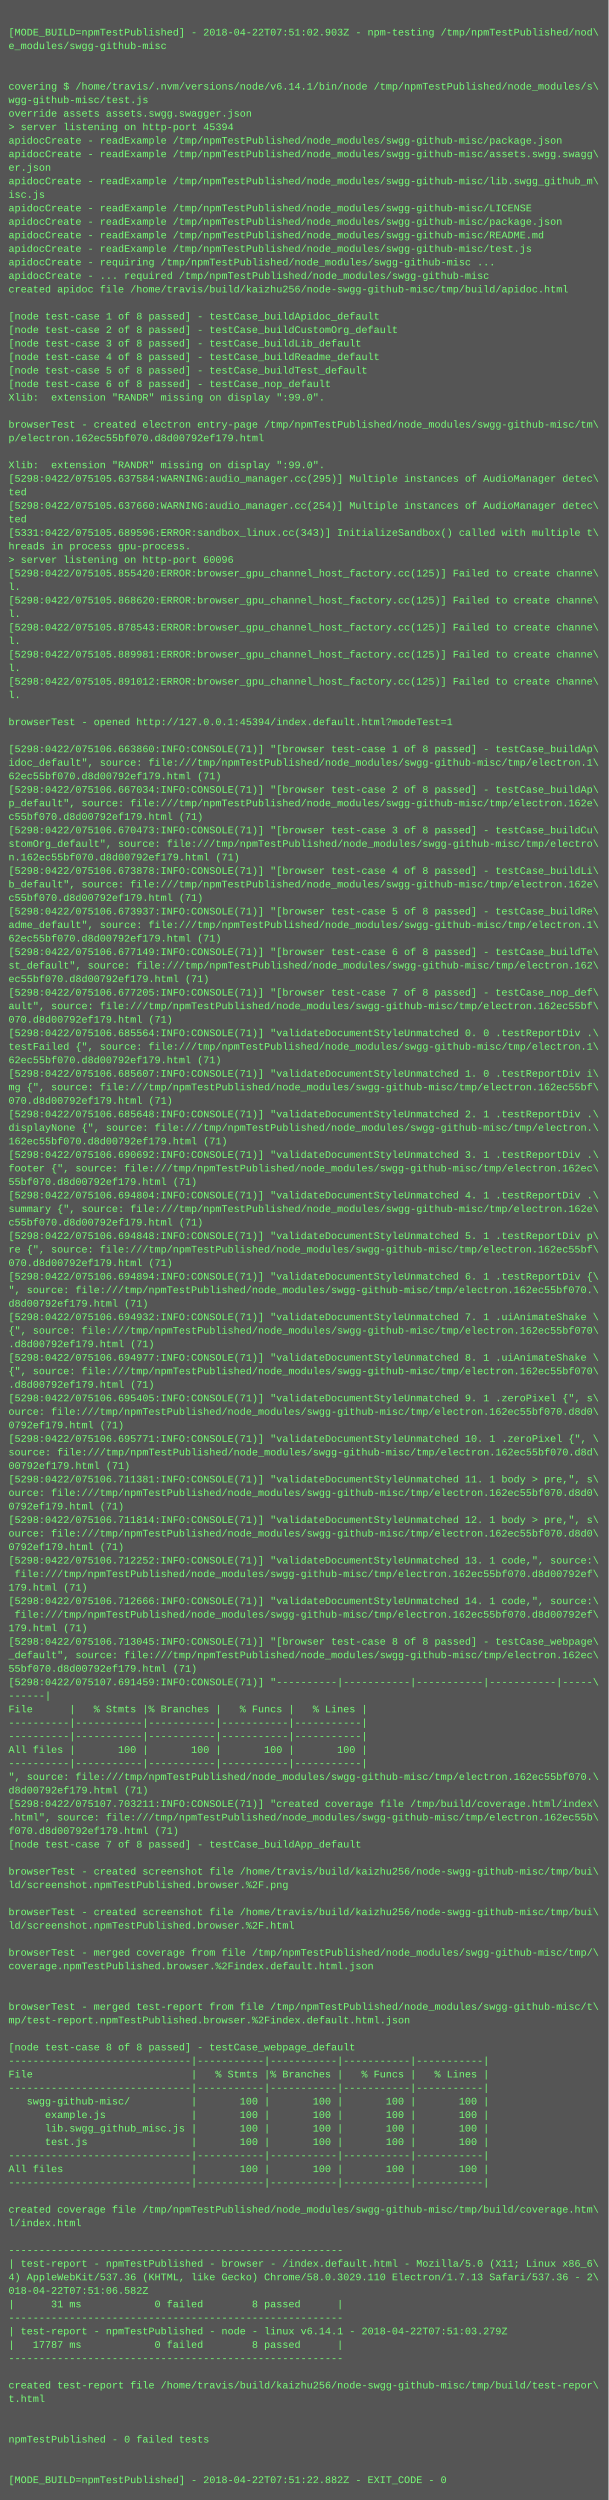
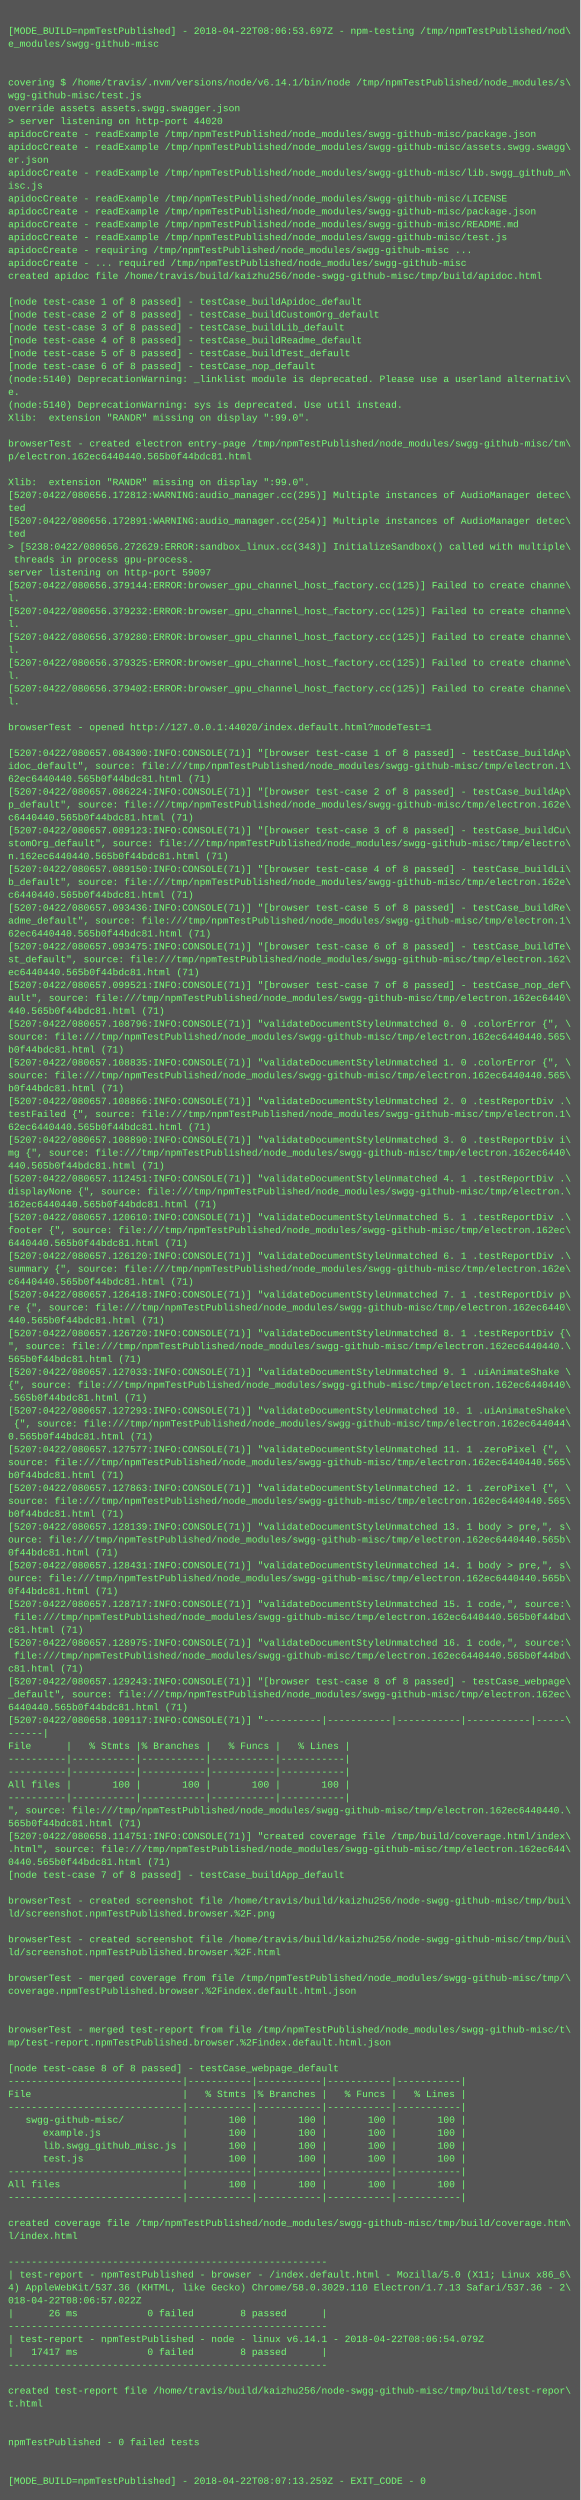
- <svg xmlns="http://www.w3.org/2000/svg" height="2958" width="720">
-   <rect height="2958" fill="#555" width="720" />
+ <svg xmlns="http://www.w3.org/2000/svg" height="3102" width="720">
+   <rect height="3102" fill="#555" width="720" />
  <text fill="#7f7" font-family="Courier New" font-size="12" xml:space="preserve">
    <tspan x="10" y="26" />
-     <tspan x="10" y="42">[MODE_BUILD=npmTestPublished] - 2018-04-22T07:51:02.903Z - npm-testing /tmp/npmTestPublished/nod\</tspan>
+     <tspan x="10" y="42">[MODE_BUILD=npmTestPublished] - 2018-04-22T08:06:53.697Z - npm-testing /tmp/npmTestPublished/nod\</tspan>
    <tspan x="10" y="58">e_modules/swgg-github-misc</tspan>
    <tspan x="10" y="74" />
    <tspan x="10" y="90" />
    <tspan x="10" y="106">covering $ /home/travis/.nvm/versions/node/v6.14.1/bin/node /tmp/npmTestPublished/node_modules/s\</tspan>
    <tspan x="10" y="122">wgg-github-misc/test.js</tspan>
    <tspan x="10" y="138">override assets assets.swgg.swagger.json</tspan>
-     <tspan x="10" y="154">&gt; server listening on http-port 45394</tspan>
+     <tspan x="10" y="154">&gt; server listening on http-port 44020</tspan>
    <tspan x="10" y="170">apidocCreate - readExample /tmp/npmTestPublished/node_modules/swgg-github-misc/package.json</tspan>
    <tspan x="10" y="186">apidocCreate - readExample /tmp/npmTestPublished/node_modules/swgg-github-misc/assets.swgg.swagg\</tspan>
    <tspan x="10" y="202">er.json</tspan>
    <tspan x="10" y="218">apidocCreate - readExample /tmp/npmTestPublished/node_modules/swgg-github-misc/lib.swgg_github_m\</tspan>
    <tspan x="10" y="234">isc.js</tspan>
    <tspan x="10" y="250">apidocCreate - readExample /tmp/npmTestPublished/node_modules/swgg-github-misc/LICENSE</tspan>
    <tspan x="10" y="266">apidocCreate - readExample /tmp/npmTestPublished/node_modules/swgg-github-misc/package.json</tspan>
    <tspan x="10" y="282">apidocCreate - readExample /tmp/npmTestPublished/node_modules/swgg-github-misc/README.md</tspan>
    <tspan x="10" y="298">apidocCreate - readExample /tmp/npmTestPublished/node_modules/swgg-github-misc/test.js</tspan>
    <tspan x="10" y="314">apidocCreate - requiring /tmp/npmTestPublished/node_modules/swgg-github-misc ...</tspan>
    <tspan x="10" y="330">apidocCreate - ... required /tmp/npmTestPublished/node_modules/swgg-github-misc</tspan>
    <tspan x="10" y="346">created apidoc file /home/travis/build/kaizhu256/node-swgg-github-misc/tmp/build/apidoc.html</tspan>
    <tspan x="10" y="362" />
    <tspan x="10" y="378">[node test-case 1 of 8 passed] - testCase_buildApidoc_default</tspan>
    <tspan x="10" y="394">[node test-case 2 of 8 passed] - testCase_buildCustomOrg_default</tspan>
    <tspan x="10" y="410">[node test-case 3 of 8 passed] - testCase_buildLib_default</tspan>
    <tspan x="10" y="426">[node test-case 4 of 8 passed] - testCase_buildReadme_default</tspan>
    <tspan x="10" y="442">[node test-case 5 of 8 passed] - testCase_buildTest_default</tspan>
    <tspan x="10" y="458">[node test-case 6 of 8 passed] - testCase_nop_default</tspan>
-     <tspan x="10" y="474">Xlib:  extension "RANDR" missing on display ":99.0".</tspan>
-     <tspan x="10" y="490" />
-     <tspan x="10" y="506">browserTest - created electron entry-page /tmp/npmTestPublished/node_modules/swgg-github-misc/tm\</tspan>
-     <tspan x="10" y="522">p/electron.162ec55bf070.d8d00792ef179.html</tspan>
+     <tspan x="10" y="474">(node:5140) DeprecationWarning: _linklist module is deprecated. Please use a userland alternativ\</tspan>
+     <tspan x="10" y="490">e.</tspan>
+     <tspan x="10" y="506">(node:5140) DeprecationWarning: sys is deprecated. Use util instead.</tspan>
+     <tspan x="10" y="522">Xlib:  extension "RANDR" missing on display ":99.0".</tspan>
    <tspan x="10" y="538" />
-     <tspan x="10" y="554">Xlib:  extension "RANDR" missing on display ":99.0".</tspan>
-     <tspan x="10" y="570">[5298:0422/075105.637584:WARNING:audio_manager.cc(295)] Multiple instances of AudioManager detec\</tspan>
-     <tspan x="10" y="586">ted</tspan>
-     <tspan x="10" y="602">[5298:0422/075105.637660:WARNING:audio_manager.cc(254)] Multiple instances of AudioManager detec\</tspan>
-     <tspan x="10" y="618">ted</tspan>
-     <tspan x="10" y="634">[5331:0422/075105.689596:ERROR:sandbox_linux.cc(343)] InitializeSandbox() called with multiple t\</tspan>
-     <tspan x="10" y="650">hreads in process gpu-process. </tspan>
-     <tspan x="10" y="666">&gt; server listening on http-port 60096</tspan>
-     <tspan x="10" y="682">[5298:0422/075105.855420:ERROR:browser_gpu_channel_host_factory.cc(125)] Failed to create channe\</tspan>
-     <tspan x="10" y="698">l.</tspan>
-     <tspan x="10" y="714">[5298:0422/075105.868620:ERROR:browser_gpu_channel_host_factory.cc(125)] Failed to create channe\</tspan>
-     <tspan x="10" y="730">l.</tspan>
-     <tspan x="10" y="746">[5298:0422/075105.878543:ERROR:browser_gpu_channel_host_factory.cc(125)] Failed to create channe\</tspan>
-     <tspan x="10" y="762">l.</tspan>
-     <tspan x="10" y="778">[5298:0422/075105.889981:ERROR:browser_gpu_channel_host_factory.cc(125)] Failed to create channe\</tspan>
-     <tspan x="10" y="794">l.</tspan>
-     <tspan x="10" y="810">[5298:0422/075105.891012:ERROR:browser_gpu_channel_host_factory.cc(125)] Failed to create channe\</tspan>
-     <tspan x="10" y="826">l.</tspan>
-     <tspan x="10" y="842" />
-     <tspan x="10" y="858">browserTest - opened http://127.0.0.1:45394/index.default.html?modeTest=1</tspan>
-     <tspan x="10" y="874" />
-     <tspan x="10" y="890">[5298:0422/075106.663860:INFO:CONSOLE(71)] "[browser test-case 1 of 8 passed] - testCase_buildAp\</tspan>
-     <tspan x="10" y="906">idoc_default", source: file:///tmp/npmTestPublished/node_modules/swgg-github-misc/tmp/electron.1\</tspan>
-     <tspan x="10" y="922">62ec55bf070.d8d00792ef179.html (71)</tspan>
-     <tspan x="10" y="938">[5298:0422/075106.667034:INFO:CONSOLE(71)] "[browser test-case 2 of 8 passed] - testCase_buildAp\</tspan>
-     <tspan x="10" y="954">p_default", source: file:///tmp/npmTestPublished/node_modules/swgg-github-misc/tmp/electron.162e\</tspan>
-     <tspan x="10" y="970">c55bf070.d8d00792ef179.html (71)</tspan>
-     <tspan x="10" y="986">[5298:0422/075106.670473:INFO:CONSOLE(71)] "[browser test-case 3 of 8 passed] - testCase_buildCu\</tspan>
-     <tspan x="10" y="1002">stomOrg_default", source: file:///tmp/npmTestPublished/node_modules/swgg-github-misc/tmp/electro\</tspan>
-     <tspan x="10" y="1018">n.162ec55bf070.d8d00792ef179.html (71)</tspan>
-     <tspan x="10" y="1034">[5298:0422/075106.673878:INFO:CONSOLE(71)] "[browser test-case 4 of 8 passed] - testCase_buildLi\</tspan>
-     <tspan x="10" y="1050">b_default", source: file:///tmp/npmTestPublished/node_modules/swgg-github-misc/tmp/electron.162e\</tspan>
-     <tspan x="10" y="1066">c55bf070.d8d00792ef179.html (71)</tspan>
-     <tspan x="10" y="1082">[5298:0422/075106.673937:INFO:CONSOLE(71)] "[browser test-case 5 of 8 passed] - testCase_buildRe\</tspan>
-     <tspan x="10" y="1098">adme_default", source: file:///tmp/npmTestPublished/node_modules/swgg-github-misc/tmp/electron.1\</tspan>
-     <tspan x="10" y="1114">62ec55bf070.d8d00792ef179.html (71)</tspan>
-     <tspan x="10" y="1130">[5298:0422/075106.677149:INFO:CONSOLE(71)] "[browser test-case 6 of 8 passed] - testCase_buildTe\</tspan>
-     <tspan x="10" y="1146">st_default", source: file:///tmp/npmTestPublished/node_modules/swgg-github-misc/tmp/electron.162\</tspan>
-     <tspan x="10" y="1162">ec55bf070.d8d00792ef179.html (71)</tspan>
-     <tspan x="10" y="1178">[5298:0422/075106.677205:INFO:CONSOLE(71)] "[browser test-case 7 of 8 passed] - testCase_nop_def\</tspan>
-     <tspan x="10" y="1194">ault", source: file:///tmp/npmTestPublished/node_modules/swgg-github-misc/tmp/electron.162ec55bf\</tspan>
-     <tspan x="10" y="1210">070.d8d00792ef179.html (71)</tspan>
-     <tspan x="10" y="1226">[5298:0422/075106.685564:INFO:CONSOLE(71)] "validateDocumentStyleUnmatched 0. 0 .testReportDiv .\</tspan>
-     <tspan x="10" y="1242">testFailed {", source: file:///tmp/npmTestPublished/node_modules/swgg-github-misc/tmp/electron.1\</tspan>
-     <tspan x="10" y="1258">62ec55bf070.d8d00792ef179.html (71)</tspan>
-     <tspan x="10" y="1274">[5298:0422/075106.685607:INFO:CONSOLE(71)] "validateDocumentStyleUnmatched 1. 0 .testReportDiv i\</tspan>
-     <tspan x="10" y="1290">mg {", source: file:///tmp/npmTestPublished/node_modules/swgg-github-misc/tmp/electron.162ec55bf\</tspan>
-     <tspan x="10" y="1306">070.d8d00792ef179.html (71)</tspan>
-     <tspan x="10" y="1322">[5298:0422/075106.685648:INFO:CONSOLE(71)] "validateDocumentStyleUnmatched 2. 1 .testReportDiv .\</tspan>
-     <tspan x="10" y="1338">displayNone {", source: file:///tmp/npmTestPublished/node_modules/swgg-github-misc/tmp/electron.\</tspan>
-     <tspan x="10" y="1354">162ec55bf070.d8d00792ef179.html (71)</tspan>
-     <tspan x="10" y="1370">[5298:0422/075106.690692:INFO:CONSOLE(71)] "validateDocumentStyleUnmatched 3. 1 .testReportDiv .\</tspan>
-     <tspan x="10" y="1386">footer {", source: file:///tmp/npmTestPublished/node_modules/swgg-github-misc/tmp/electron.162ec\</tspan>
-     <tspan x="10" y="1402">55bf070.d8d00792ef179.html (71)</tspan>
-     <tspan x="10" y="1418">[5298:0422/075106.694804:INFO:CONSOLE(71)] "validateDocumentStyleUnmatched 4. 1 .testReportDiv .\</tspan>
-     <tspan x="10" y="1434">summary {", source: file:///tmp/npmTestPublished/node_modules/swgg-github-misc/tmp/electron.162e\</tspan>
-     <tspan x="10" y="1450">c55bf070.d8d00792ef179.html (71)</tspan>
-     <tspan x="10" y="1466">[5298:0422/075106.694848:INFO:CONSOLE(71)] "validateDocumentStyleUnmatched 5. 1 .testReportDiv p\</tspan>
-     <tspan x="10" y="1482">re {", source: file:///tmp/npmTestPublished/node_modules/swgg-github-misc/tmp/electron.162ec55bf\</tspan>
-     <tspan x="10" y="1498">070.d8d00792ef179.html (71)</tspan>
-     <tspan x="10" y="1514">[5298:0422/075106.694894:INFO:CONSOLE(71)] "validateDocumentStyleUnmatched 6. 1 .testReportDiv {\</tspan>
-     <tspan x="10" y="1530">", source: file:///tmp/npmTestPublished/node_modules/swgg-github-misc/tmp/electron.162ec55bf070.\</tspan>
-     <tspan x="10" y="1546">d8d00792ef179.html (71)</tspan>
-     <tspan x="10" y="1562">[5298:0422/075106.694932:INFO:CONSOLE(71)] "validateDocumentStyleUnmatched 7. 1 .uiAnimateShake \</tspan>
-     <tspan x="10" y="1578">{", source: file:///tmp/npmTestPublished/node_modules/swgg-github-misc/tmp/electron.162ec55bf070\</tspan>
-     <tspan x="10" y="1594">.d8d00792ef179.html (71)</tspan>
-     <tspan x="10" y="1610">[5298:0422/075106.694977:INFO:CONSOLE(71)] "validateDocumentStyleUnmatched 8. 1 .uiAnimateShake \</tspan>
-     <tspan x="10" y="1626">{", source: file:///tmp/npmTestPublished/node_modules/swgg-github-misc/tmp/electron.162ec55bf070\</tspan>
-     <tspan x="10" y="1642">.d8d00792ef179.html (71)</tspan>
-     <tspan x="10" y="1658">[5298:0422/075106.695405:INFO:CONSOLE(71)] "validateDocumentStyleUnmatched 9. 1 .zeroPixel {", s\</tspan>
-     <tspan x="10" y="1674">ource: file:///tmp/npmTestPublished/node_modules/swgg-github-misc/tmp/electron.162ec55bf070.d8d0\</tspan>
-     <tspan x="10" y="1690">0792ef179.html (71)</tspan>
-     <tspan x="10" y="1706">[5298:0422/075106.695771:INFO:CONSOLE(71)] "validateDocumentStyleUnmatched 10. 1 .zeroPixel {", \</tspan>
-     <tspan x="10" y="1722">source: file:///tmp/npmTestPublished/node_modules/swgg-github-misc/tmp/electron.162ec55bf070.d8d\</tspan>
-     <tspan x="10" y="1738">00792ef179.html (71)</tspan>
-     <tspan x="10" y="1754">[5298:0422/075106.711381:INFO:CONSOLE(71)] "validateDocumentStyleUnmatched 11. 1 body &gt; pre,", s\</tspan>
-     <tspan x="10" y="1770">ource: file:///tmp/npmTestPublished/node_modules/swgg-github-misc/tmp/electron.162ec55bf070.d8d0\</tspan>
-     <tspan x="10" y="1786">0792ef179.html (71)</tspan>
-     <tspan x="10" y="1802">[5298:0422/075106.711814:INFO:CONSOLE(71)] "validateDocumentStyleUnmatched 12. 1 body &gt; pre,", s\</tspan>
-     <tspan x="10" y="1818">ource: file:///tmp/npmTestPublished/node_modules/swgg-github-misc/tmp/electron.162ec55bf070.d8d0\</tspan>
-     <tspan x="10" y="1834">0792ef179.html (71)</tspan>
-     <tspan x="10" y="1850">[5298:0422/075106.712252:INFO:CONSOLE(71)] "validateDocumentStyleUnmatched 13. 1 code,", source:\</tspan>
-     <tspan x="10" y="1866"> file:///tmp/npmTestPublished/node_modules/swgg-github-misc/tmp/electron.162ec55bf070.d8d00792ef\</tspan>
-     <tspan x="10" y="1882">179.html (71)</tspan>
-     <tspan x="10" y="1898">[5298:0422/075106.712666:INFO:CONSOLE(71)] "validateDocumentStyleUnmatched 14. 1 code,", source:\</tspan>
-     <tspan x="10" y="1914"> file:///tmp/npmTestPublished/node_modules/swgg-github-misc/tmp/electron.162ec55bf070.d8d00792ef\</tspan>
-     <tspan x="10" y="1930">179.html (71)</tspan>
-     <tspan x="10" y="1946">[5298:0422/075106.713045:INFO:CONSOLE(71)] "[browser test-case 8 of 8 passed] - testCase_webpage\</tspan>
-     <tspan x="10" y="1962">_default", source: file:///tmp/npmTestPublished/node_modules/swgg-github-misc/tmp/electron.162ec\</tspan>
-     <tspan x="10" y="1978">55bf070.d8d00792ef179.html (71)</tspan>
-     <tspan x="10" y="1994">[5298:0422/075107.691459:INFO:CONSOLE(71)] "----------|-----------|-----------|-----------|-----\</tspan>
-     <tspan x="10" y="2010">------|</tspan>
-     <tspan x="10" y="2026">File      |   % Stmts |% Branches |   % Funcs |   % Lines |</tspan>
-     <tspan x="10" y="2042">----------|-----------|-----------|-----------|-----------|</tspan>
-     <tspan x="10" y="2058">----------|-----------|-----------|-----------|-----------|</tspan>
-     <tspan x="10" y="2074">All files |       100 |       100 |       100 |       100 |</tspan>
-     <tspan x="10" y="2090">----------|-----------|-----------|-----------|-----------|</tspan>
-     <tspan x="10" y="2106">", source: file:///tmp/npmTestPublished/node_modules/swgg-github-misc/tmp/electron.162ec55bf070.\</tspan>
-     <tspan x="10" y="2122">d8d00792ef179.html (71)</tspan>
-     <tspan x="10" y="2138">[5298:0422/075107.703211:INFO:CONSOLE(71)] "created coverage file /tmp/build/coverage.html/index\</tspan>
-     <tspan x="10" y="2154">.html", source: file:///tmp/npmTestPublished/node_modules/swgg-github-misc/tmp/electron.162ec55b\</tspan>
-     <tspan x="10" y="2170">f070.d8d00792ef179.html (71)</tspan>
-     <tspan x="10" y="2186">[node test-case 7 of 8 passed] - testCase_buildApp_default</tspan>
-     <tspan x="10" y="2202" />
-     <tspan x="10" y="2218">browserTest - created screenshot file /home/travis/build/kaizhu256/node-swgg-github-misc/tmp/bui\</tspan>
-     <tspan x="10" y="2234">ld/screenshot.npmTestPublished.browser.%2F.png</tspan>
-     <tspan x="10" y="2250" />
-     <tspan x="10" y="2266">browserTest - created screenshot file /home/travis/build/kaizhu256/node-swgg-github-misc/tmp/bui\</tspan>
-     <tspan x="10" y="2282">ld/screenshot.npmTestPublished.browser.%2F.html</tspan>
-     <tspan x="10" y="2298" />
-     <tspan x="10" y="2314">browserTest - merged coverage from file /tmp/npmTestPublished/node_modules/swgg-github-misc/tmp/\</tspan>
-     <tspan x="10" y="2330">coverage.npmTestPublished.browser.%2Findex.default.html.json</tspan>
+     <tspan x="10" y="554">browserTest - created electron entry-page /tmp/npmTestPublished/node_modules/swgg-github-misc/tm\</tspan>
+     <tspan x="10" y="570">p/electron.162ec6440440.565b0f44bdc81.html</tspan>
+     <tspan x="10" y="586" />
+     <tspan x="10" y="602">Xlib:  extension "RANDR" missing on display ":99.0".</tspan>
+     <tspan x="10" y="618">[5207:0422/080656.172812:WARNING:audio_manager.cc(295)] Multiple instances of AudioManager detec\</tspan>
+     <tspan x="10" y="634">ted</tspan>
+     <tspan x="10" y="650">[5207:0422/080656.172891:WARNING:audio_manager.cc(254)] Multiple instances of AudioManager detec\</tspan>
+     <tspan x="10" y="666">ted</tspan>
+     <tspan x="10" y="682">&gt; [5238:0422/080656.272629:ERROR:sandbox_linux.cc(343)] InitializeSandbox() called with multiple\</tspan>
+     <tspan x="10" y="698"> threads in process gpu-process. </tspan>
+     <tspan x="10" y="714">server listening on http-port 59097</tspan>
+     <tspan x="10" y="730">[5207:0422/080656.379144:ERROR:browser_gpu_channel_host_factory.cc(125)] Failed to create channe\</tspan>
+     <tspan x="10" y="746">l.</tspan>
+     <tspan x="10" y="762">[5207:0422/080656.379232:ERROR:browser_gpu_channel_host_factory.cc(125)] Failed to create channe\</tspan>
+     <tspan x="10" y="778">l.</tspan>
+     <tspan x="10" y="794">[5207:0422/080656.379280:ERROR:browser_gpu_channel_host_factory.cc(125)] Failed to create channe\</tspan>
+     <tspan x="10" y="810">l.</tspan>
+     <tspan x="10" y="826">[5207:0422/080656.379325:ERROR:browser_gpu_channel_host_factory.cc(125)] Failed to create channe\</tspan>
+     <tspan x="10" y="842">l.</tspan>
+     <tspan x="10" y="858">[5207:0422/080656.379402:ERROR:browser_gpu_channel_host_factory.cc(125)] Failed to create channe\</tspan>
+     <tspan x="10" y="874">l.</tspan>
+     <tspan x="10" y="890" />
+     <tspan x="10" y="906">browserTest - opened http://127.0.0.1:44020/index.default.html?modeTest=1</tspan>
+     <tspan x="10" y="922" />
+     <tspan x="10" y="938">[5207:0422/080657.084300:INFO:CONSOLE(71)] "[browser test-case 1 of 8 passed] - testCase_buildAp\</tspan>
+     <tspan x="10" y="954">idoc_default", source: file:///tmp/npmTestPublished/node_modules/swgg-github-misc/tmp/electron.1\</tspan>
+     <tspan x="10" y="970">62ec6440440.565b0f44bdc81.html (71)</tspan>
+     <tspan x="10" y="986">[5207:0422/080657.086224:INFO:CONSOLE(71)] "[browser test-case 2 of 8 passed] - testCase_buildAp\</tspan>
+     <tspan x="10" y="1002">p_default", source: file:///tmp/npmTestPublished/node_modules/swgg-github-misc/tmp/electron.162e\</tspan>
+     <tspan x="10" y="1018">c6440440.565b0f44bdc81.html (71)</tspan>
+     <tspan x="10" y="1034">[5207:0422/080657.089123:INFO:CONSOLE(71)] "[browser test-case 3 of 8 passed] - testCase_buildCu\</tspan>
+     <tspan x="10" y="1050">stomOrg_default", source: file:///tmp/npmTestPublished/node_modules/swgg-github-misc/tmp/electro\</tspan>
+     <tspan x="10" y="1066">n.162ec6440440.565b0f44bdc81.html (71)</tspan>
+     <tspan x="10" y="1082">[5207:0422/080657.089150:INFO:CONSOLE(71)] "[browser test-case 4 of 8 passed] - testCase_buildLi\</tspan>
+     <tspan x="10" y="1098">b_default", source: file:///tmp/npmTestPublished/node_modules/swgg-github-misc/tmp/electron.162e\</tspan>
+     <tspan x="10" y="1114">c6440440.565b0f44bdc81.html (71)</tspan>
+     <tspan x="10" y="1130">[5207:0422/080657.093436:INFO:CONSOLE(71)] "[browser test-case 5 of 8 passed] - testCase_buildRe\</tspan>
+     <tspan x="10" y="1146">adme_default", source: file:///tmp/npmTestPublished/node_modules/swgg-github-misc/tmp/electron.1\</tspan>
+     <tspan x="10" y="1162">62ec6440440.565b0f44bdc81.html (71)</tspan>
+     <tspan x="10" y="1178">[5207:0422/080657.093475:INFO:CONSOLE(71)] "[browser test-case 6 of 8 passed] - testCase_buildTe\</tspan>
+     <tspan x="10" y="1194">st_default", source: file:///tmp/npmTestPublished/node_modules/swgg-github-misc/tmp/electron.162\</tspan>
+     <tspan x="10" y="1210">ec6440440.565b0f44bdc81.html (71)</tspan>
+     <tspan x="10" y="1226">[5207:0422/080657.099521:INFO:CONSOLE(71)] "[browser test-case 7 of 8 passed] - testCase_nop_def\</tspan>
+     <tspan x="10" y="1242">ault", source: file:///tmp/npmTestPublished/node_modules/swgg-github-misc/tmp/electron.162ec6440\</tspan>
+     <tspan x="10" y="1258">440.565b0f44bdc81.html (71)</tspan>
+     <tspan x="10" y="1274">[5207:0422/080657.108796:INFO:CONSOLE(71)] "validateDocumentStyleUnmatched 0. 0 .colorError {", \</tspan>
+     <tspan x="10" y="1290">source: file:///tmp/npmTestPublished/node_modules/swgg-github-misc/tmp/electron.162ec6440440.565\</tspan>
+     <tspan x="10" y="1306">b0f44bdc81.html (71)</tspan>
+     <tspan x="10" y="1322">[5207:0422/080657.108835:INFO:CONSOLE(71)] "validateDocumentStyleUnmatched 1. 0 .colorError {", \</tspan>
+     <tspan x="10" y="1338">source: file:///tmp/npmTestPublished/node_modules/swgg-github-misc/tmp/electron.162ec6440440.565\</tspan>
+     <tspan x="10" y="1354">b0f44bdc81.html (71)</tspan>
+     <tspan x="10" y="1370">[5207:0422/080657.108866:INFO:CONSOLE(71)] "validateDocumentStyleUnmatched 2. 0 .testReportDiv .\</tspan>
+     <tspan x="10" y="1386">testFailed {", source: file:///tmp/npmTestPublished/node_modules/swgg-github-misc/tmp/electron.1\</tspan>
+     <tspan x="10" y="1402">62ec6440440.565b0f44bdc81.html (71)</tspan>
+     <tspan x="10" y="1418">[5207:0422/080657.108890:INFO:CONSOLE(71)] "validateDocumentStyleUnmatched 3. 0 .testReportDiv i\</tspan>
+     <tspan x="10" y="1434">mg {", source: file:///tmp/npmTestPublished/node_modules/swgg-github-misc/tmp/electron.162ec6440\</tspan>
+     <tspan x="10" y="1450">440.565b0f44bdc81.html (71)</tspan>
+     <tspan x="10" y="1466">[5207:0422/080657.112451:INFO:CONSOLE(71)] "validateDocumentStyleUnmatched 4. 1 .testReportDiv .\</tspan>
+     <tspan x="10" y="1482">displayNone {", source: file:///tmp/npmTestPublished/node_modules/swgg-github-misc/tmp/electron.\</tspan>
+     <tspan x="10" y="1498">162ec6440440.565b0f44bdc81.html (71)</tspan>
+     <tspan x="10" y="1514">[5207:0422/080657.120610:INFO:CONSOLE(71)] "validateDocumentStyleUnmatched 5. 1 .testReportDiv .\</tspan>
+     <tspan x="10" y="1530">footer {", source: file:///tmp/npmTestPublished/node_modules/swgg-github-misc/tmp/electron.162ec\</tspan>
+     <tspan x="10" y="1546">6440440.565b0f44bdc81.html (71)</tspan>
+     <tspan x="10" y="1562">[5207:0422/080657.126120:INFO:CONSOLE(71)] "validateDocumentStyleUnmatched 6. 1 .testReportDiv .\</tspan>
+     <tspan x="10" y="1578">summary {", source: file:///tmp/npmTestPublished/node_modules/swgg-github-misc/tmp/electron.162e\</tspan>
+     <tspan x="10" y="1594">c6440440.565b0f44bdc81.html (71)</tspan>
+     <tspan x="10" y="1610">[5207:0422/080657.126418:INFO:CONSOLE(71)] "validateDocumentStyleUnmatched 7. 1 .testReportDiv p\</tspan>
+     <tspan x="10" y="1626">re {", source: file:///tmp/npmTestPublished/node_modules/swgg-github-misc/tmp/electron.162ec6440\</tspan>
+     <tspan x="10" y="1642">440.565b0f44bdc81.html (71)</tspan>
+     <tspan x="10" y="1658">[5207:0422/080657.126720:INFO:CONSOLE(71)] "validateDocumentStyleUnmatched 8. 1 .testReportDiv {\</tspan>
+     <tspan x="10" y="1674">", source: file:///tmp/npmTestPublished/node_modules/swgg-github-misc/tmp/electron.162ec6440440.\</tspan>
+     <tspan x="10" y="1690">565b0f44bdc81.html (71)</tspan>
+     <tspan x="10" y="1706">[5207:0422/080657.127033:INFO:CONSOLE(71)] "validateDocumentStyleUnmatched 9. 1 .uiAnimateShake \</tspan>
+     <tspan x="10" y="1722">{", source: file:///tmp/npmTestPublished/node_modules/swgg-github-misc/tmp/electron.162ec6440440\</tspan>
+     <tspan x="10" y="1738">.565b0f44bdc81.html (71)</tspan>
+     <tspan x="10" y="1754">[5207:0422/080657.127293:INFO:CONSOLE(71)] "validateDocumentStyleUnmatched 10. 1 .uiAnimateShake\</tspan>
+     <tspan x="10" y="1770"> {", source: file:///tmp/npmTestPublished/node_modules/swgg-github-misc/tmp/electron.162ec644044\</tspan>
+     <tspan x="10" y="1786">0.565b0f44bdc81.html (71)</tspan>
+     <tspan x="10" y="1802">[5207:0422/080657.127577:INFO:CONSOLE(71)] "validateDocumentStyleUnmatched 11. 1 .zeroPixel {", \</tspan>
+     <tspan x="10" y="1818">source: file:///tmp/npmTestPublished/node_modules/swgg-github-misc/tmp/electron.162ec6440440.565\</tspan>
+     <tspan x="10" y="1834">b0f44bdc81.html (71)</tspan>
+     <tspan x="10" y="1850">[5207:0422/080657.127863:INFO:CONSOLE(71)] "validateDocumentStyleUnmatched 12. 1 .zeroPixel {", \</tspan>
+     <tspan x="10" y="1866">source: file:///tmp/npmTestPublished/node_modules/swgg-github-misc/tmp/electron.162ec6440440.565\</tspan>
+     <tspan x="10" y="1882">b0f44bdc81.html (71)</tspan>
+     <tspan x="10" y="1898">[5207:0422/080657.128139:INFO:CONSOLE(71)] "validateDocumentStyleUnmatched 13. 1 body &gt; pre,", s\</tspan>
+     <tspan x="10" y="1914">ource: file:///tmp/npmTestPublished/node_modules/swgg-github-misc/tmp/electron.162ec6440440.565b\</tspan>
+     <tspan x="10" y="1930">0f44bdc81.html (71)</tspan>
+     <tspan x="10" y="1946">[5207:0422/080657.128431:INFO:CONSOLE(71)] "validateDocumentStyleUnmatched 14. 1 body &gt; pre,", s\</tspan>
+     <tspan x="10" y="1962">ource: file:///tmp/npmTestPublished/node_modules/swgg-github-misc/tmp/electron.162ec6440440.565b\</tspan>
+     <tspan x="10" y="1978">0f44bdc81.html (71)</tspan>
+     <tspan x="10" y="1994">[5207:0422/080657.128717:INFO:CONSOLE(71)] "validateDocumentStyleUnmatched 15. 1 code,", source:\</tspan>
+     <tspan x="10" y="2010"> file:///tmp/npmTestPublished/node_modules/swgg-github-misc/tmp/electron.162ec6440440.565b0f44bd\</tspan>
+     <tspan x="10" y="2026">c81.html (71)</tspan>
+     <tspan x="10" y="2042">[5207:0422/080657.128975:INFO:CONSOLE(71)] "validateDocumentStyleUnmatched 16. 1 code,", source:\</tspan>
+     <tspan x="10" y="2058"> file:///tmp/npmTestPublished/node_modules/swgg-github-misc/tmp/electron.162ec6440440.565b0f44bd\</tspan>
+     <tspan x="10" y="2074">c81.html (71)</tspan>
+     <tspan x="10" y="2090">[5207:0422/080657.129243:INFO:CONSOLE(71)] "[browser test-case 8 of 8 passed] - testCase_webpage\</tspan>
+     <tspan x="10" y="2106">_default", source: file:///tmp/npmTestPublished/node_modules/swgg-github-misc/tmp/electron.162ec\</tspan>
+     <tspan x="10" y="2122">6440440.565b0f44bdc81.html (71)</tspan>
+     <tspan x="10" y="2138">[5207:0422/080658.109117:INFO:CONSOLE(71)] "----------|-----------|-----------|-----------|-----\</tspan>
+     <tspan x="10" y="2154">------|</tspan>
+     <tspan x="10" y="2170">File      |   % Stmts |% Branches |   % Funcs |   % Lines |</tspan>
+     <tspan x="10" y="2186">----------|-----------|-----------|-----------|-----------|</tspan>
+     <tspan x="10" y="2202">----------|-----------|-----------|-----------|-----------|</tspan>
+     <tspan x="10" y="2218">All files |       100 |       100 |       100 |       100 |</tspan>
+     <tspan x="10" y="2234">----------|-----------|-----------|-----------|-----------|</tspan>
+     <tspan x="10" y="2250">", source: file:///tmp/npmTestPublished/node_modules/swgg-github-misc/tmp/electron.162ec6440440.\</tspan>
+     <tspan x="10" y="2266">565b0f44bdc81.html (71)</tspan>
+     <tspan x="10" y="2282">[5207:0422/080658.114751:INFO:CONSOLE(71)] "created coverage file /tmp/build/coverage.html/index\</tspan>
+     <tspan x="10" y="2298">.html", source: file:///tmp/npmTestPublished/node_modules/swgg-github-misc/tmp/electron.162ec644\</tspan>
+     <tspan x="10" y="2314">0440.565b0f44bdc81.html (71)</tspan>
+     <tspan x="10" y="2330">[node test-case 7 of 8 passed] - testCase_buildApp_default</tspan>
    <tspan x="10" y="2346" />
-     <tspan x="10" y="2362" />
-     <tspan x="10" y="2378">browserTest - merged test-report from file /tmp/npmTestPublished/node_modules/swgg-github-misc/t\</tspan>
-     <tspan x="10" y="2394">mp/test-report.npmTestPublished.browser.%2Findex.default.html.json</tspan>
-     <tspan x="10" y="2410" />
-     <tspan x="10" y="2426">[node test-case 8 of 8 passed] - testCase_webpage_default</tspan>
-     <tspan x="10" y="2442">------------------------------|-----------|-----------|-----------|-----------|</tspan>
-     <tspan x="10" y="2458">File                          |   % Stmts |% Branches |   % Funcs |   % Lines |</tspan>
-     <tspan x="10" y="2474">------------------------------|-----------|-----------|-----------|-----------|</tspan>
-     <tspan x="10" y="2490">   swgg-github-misc/          |       100 |       100 |       100 |       100 |</tspan>
-     <tspan x="10" y="2506">      example.js              |       100 |       100 |       100 |       100 |</tspan>
-     <tspan x="10" y="2522">      lib.swgg_github_misc.js |       100 |       100 |       100 |       100 |</tspan>
-     <tspan x="10" y="2538">      test.js                 |       100 |       100 |       100 |       100 |</tspan>
-     <tspan x="10" y="2554">------------------------------|-----------|-----------|-----------|-----------|</tspan>
-     <tspan x="10" y="2570">All files                     |       100 |       100 |       100 |       100 |</tspan>
+     <tspan x="10" y="2362">browserTest - created screenshot file /home/travis/build/kaizhu256/node-swgg-github-misc/tmp/bui\</tspan>
+     <tspan x="10" y="2378">ld/screenshot.npmTestPublished.browser.%2F.png</tspan>
+     <tspan x="10" y="2394" />
+     <tspan x="10" y="2410">browserTest - created screenshot file /home/travis/build/kaizhu256/node-swgg-github-misc/tmp/bui\</tspan>
+     <tspan x="10" y="2426">ld/screenshot.npmTestPublished.browser.%2F.html</tspan>
+     <tspan x="10" y="2442" />
+     <tspan x="10" y="2458">browserTest - merged coverage from file /tmp/npmTestPublished/node_modules/swgg-github-misc/tmp/\</tspan>
+     <tspan x="10" y="2474">coverage.npmTestPublished.browser.%2Findex.default.html.json</tspan>
+     <tspan x="10" y="2490" />
+     <tspan x="10" y="2506" />
+     <tspan x="10" y="2522">browserTest - merged test-report from file /tmp/npmTestPublished/node_modules/swgg-github-misc/t\</tspan>
+     <tspan x="10" y="2538">mp/test-report.npmTestPublished.browser.%2Findex.default.html.json</tspan>
+     <tspan x="10" y="2554" />
+     <tspan x="10" y="2570">[node test-case 8 of 8 passed] - testCase_webpage_default</tspan>
    <tspan x="10" y="2586">------------------------------|-----------|-----------|-----------|-----------|</tspan>
-     <tspan x="10" y="2602" />
-     <tspan x="10" y="2618">created coverage file /tmp/npmTestPublished/node_modules/swgg-github-misc/tmp/build/coverage.htm\</tspan>
-     <tspan x="10" y="2634">l/index.html</tspan>
-     <tspan x="10" y="2650" />
-     <tspan x="10" y="2666">-------------------------------------------------------</tspan>
-     <tspan x="10" y="2682">| test-report - npmTestPublished - browser - /index.default.html - Mozilla/5.0 (X11; Linux x86_6\</tspan>
-     <tspan x="10" y="2698">4) AppleWebKit/537.36 (KHTML, like Gecko) Chrome/58.0.3029.110 Electron/1.7.13 Safari/537.36 - 2\</tspan>
-     <tspan x="10" y="2714">018-04-22T07:51:06.582Z</tspan>
-     <tspan x="10" y="2730">|      31 ms            0 failed        8 passed      |</tspan>
-     <tspan x="10" y="2746">-------------------------------------------------------</tspan>
-     <tspan x="10" y="2762">| test-report - npmTestPublished - node - linux v6.14.1 - 2018-04-22T07:51:03.279Z</tspan>
-     <tspan x="10" y="2778">|   17787 ms            0 failed        8 passed      |</tspan>
-     <tspan x="10" y="2794">-------------------------------------------------------</tspan>
-     <tspan x="10" y="2810" />
-     <tspan x="10" y="2826">created test-report file /home/travis/build/kaizhu256/node-swgg-github-misc/tmp/build/test-repor\</tspan>
-     <tspan x="10" y="2842">t.html</tspan>
-     <tspan x="10" y="2858" />
-     <tspan x="10" y="2874" />
-     <tspan x="10" y="2890">npmTestPublished - 0 failed tests</tspan>
-     <tspan x="10" y="2906" />
-     <tspan x="10" y="2922" />
-     <tspan x="10" y="2938">[MODE_BUILD=npmTestPublished] - 2018-04-22T07:51:22.882Z - EXIT_CODE - 0</tspan>
+     <tspan x="10" y="2602">File                          |   % Stmts |% Branches |   % Funcs |   % Lines |</tspan>
+     <tspan x="10" y="2618">------------------------------|-----------|-----------|-----------|-----------|</tspan>
+     <tspan x="10" y="2634">   swgg-github-misc/          |       100 |       100 |       100 |       100 |</tspan>
+     <tspan x="10" y="2650">      example.js              |       100 |       100 |       100 |       100 |</tspan>
+     <tspan x="10" y="2666">      lib.swgg_github_misc.js |       100 |       100 |       100 |       100 |</tspan>
+     <tspan x="10" y="2682">      test.js                 |       100 |       100 |       100 |       100 |</tspan>
+     <tspan x="10" y="2698">------------------------------|-----------|-----------|-----------|-----------|</tspan>
+     <tspan x="10" y="2714">All files                     |       100 |       100 |       100 |       100 |</tspan>
+     <tspan x="10" y="2730">------------------------------|-----------|-----------|-----------|-----------|</tspan>
+     <tspan x="10" y="2746" />
+     <tspan x="10" y="2762">created coverage file /tmp/npmTestPublished/node_modules/swgg-github-misc/tmp/build/coverage.htm\</tspan>
+     <tspan x="10" y="2778">l/index.html</tspan>
+     <tspan x="10" y="2794" />
+     <tspan x="10" y="2810">-------------------------------------------------------</tspan>
+     <tspan x="10" y="2826">| test-report - npmTestPublished - browser - /index.default.html - Mozilla/5.0 (X11; Linux x86_6\</tspan>
+     <tspan x="10" y="2842">4) AppleWebKit/537.36 (KHTML, like Gecko) Chrome/58.0.3029.110 Electron/1.7.13 Safari/537.36 - 2\</tspan>
+     <tspan x="10" y="2858">018-04-22T08:06:57.022Z</tspan>
+     <tspan x="10" y="2874">|      26 ms            0 failed        8 passed      |</tspan>
+     <tspan x="10" y="2890">-------------------------------------------------------</tspan>
+     <tspan x="10" y="2906">| test-report - npmTestPublished - node - linux v6.14.1 - 2018-04-22T08:06:54.079Z</tspan>
+     <tspan x="10" y="2922">|   17417 ms            0 failed        8 passed      |</tspan>
+     <tspan x="10" y="2938">-------------------------------------------------------</tspan>
+     <tspan x="10" y="2954" />
+     <tspan x="10" y="2970">created test-report file /home/travis/build/kaizhu256/node-swgg-github-misc/tmp/build/test-repor\</tspan>
+     <tspan x="10" y="2986">t.html</tspan>
+     <tspan x="10" y="3002" />
+     <tspan x="10" y="3018" />
+     <tspan x="10" y="3034">npmTestPublished - 0 failed tests</tspan>
+     <tspan x="10" y="3050" />
+     <tspan x="10" y="3066" />
+     <tspan x="10" y="3082">[MODE_BUILD=npmTestPublished] - 2018-04-22T08:07:13.259Z - EXIT_CODE - 0</tspan>
  </text>
</svg>
